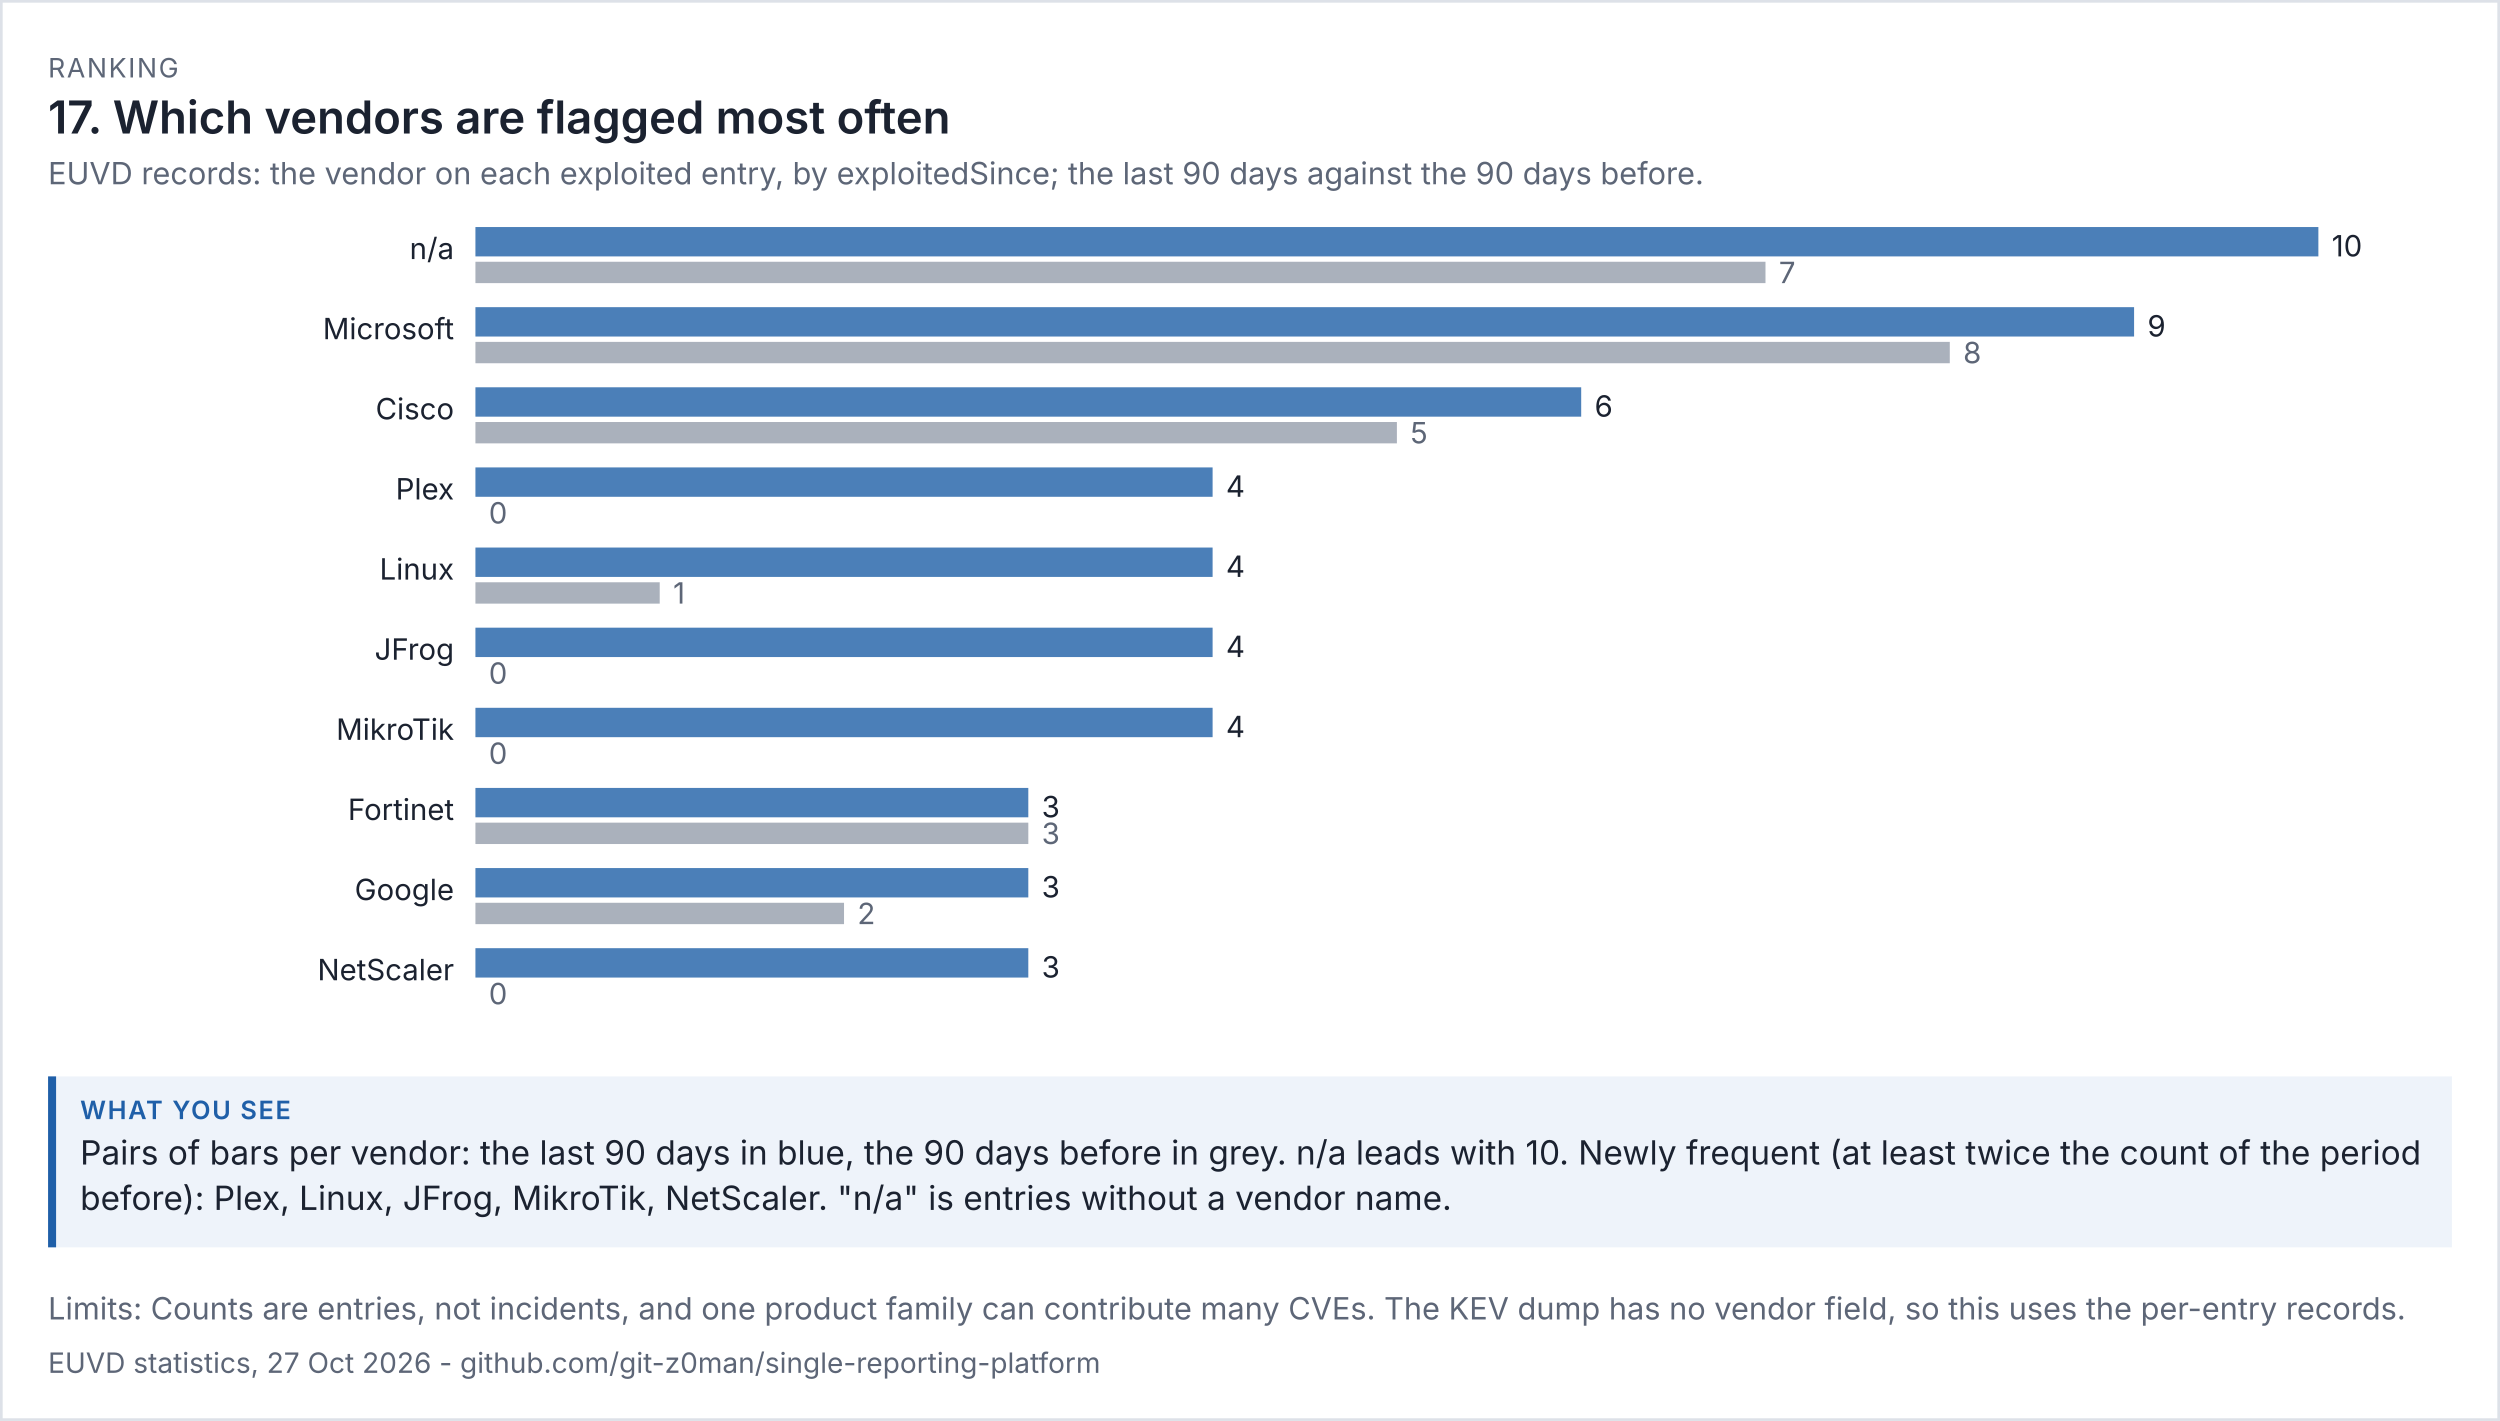
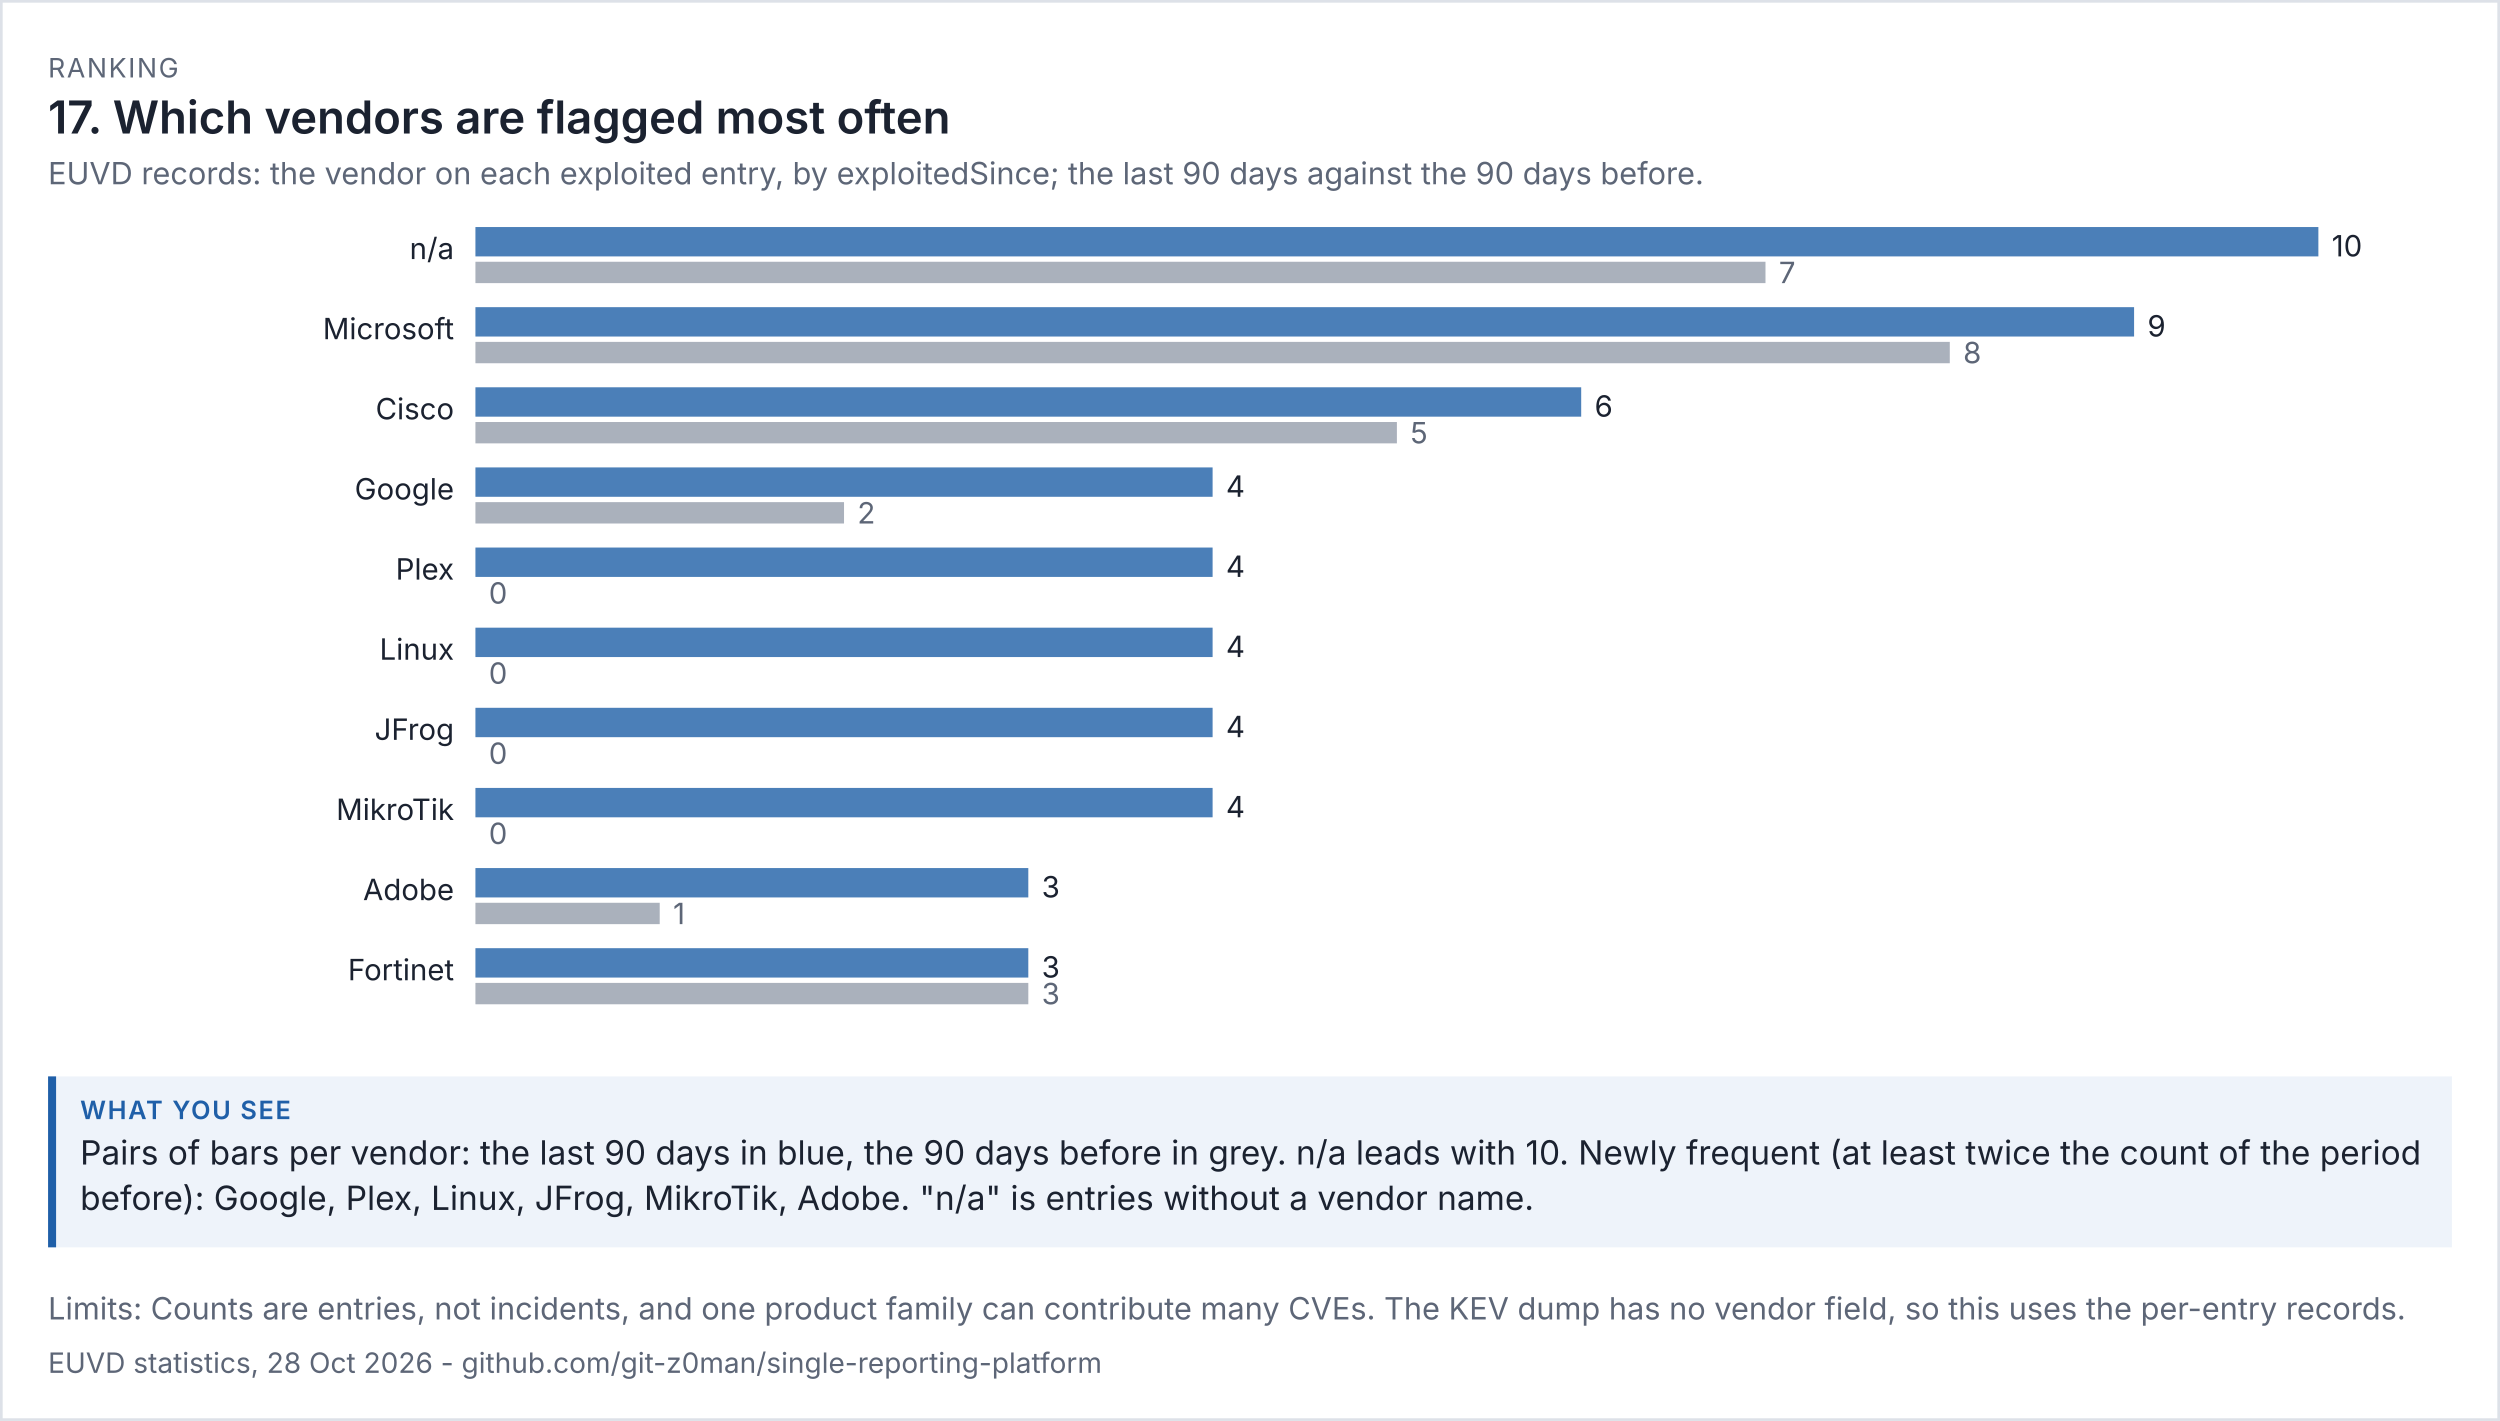
<svg xmlns="http://www.w3.org/2000/svg" viewBox="0 0 936 532" width="936" height="532" font-family="system-ui,-apple-system,'Segoe UI',sans-serif">
  <rect width="100%" height="100%" fill="#ffffff" />
  <rect x="0.5" y="0.5" width="935" height="531" fill="none" stroke="#dde1e8" />
  <text x="18" y="29" font-size="10" letter-spacing="0.6" fill="#5d6677">RANKING</text>
  <text x="18" y="50" font-size="17" fill="#1b2230" font-weight="600">17. Which vendors are flagged most often</text>
  <text x="18" y="69" font-size="11.5" fill="#5d6677">EUVD records: the vendor on each exploited entry, by exploitedSince; the last 90 days against the 90 days before.</text>
  <g transform="translate(18,79) scale(1)" font-size="11">
    <svg viewBox="0 0 900 312" role="img" width="900" height="312">
      <g>
        <text x="152" y="18" text-anchor="end" class="t" fill="rgb(27, 34, 48)">n/a</text>
        <rect x="160" y="6" width="690" height="11" fill="rgb(75, 127, 184)" />
        <text x="855" y="17" class="t" fill="rgb(27, 34, 48)">10</text>
        <rect x="160" y="19" width="483" height="8" fill="rgb(125, 135, 152)" opacity="0.65" />
        <text x="648" y="27" fill="rgb(93, 102, 119)">7</text>
        <text x="152" y="48" text-anchor="end" class="t" fill="rgb(27, 34, 48)">Microsoft</text>
        <rect x="160" y="36" width="621" height="11" fill="rgb(75, 127, 184)" />
        <text x="786" y="47" class="t" fill="rgb(27, 34, 48)">9</text>
        <rect x="160" y="49" width="552" height="8" fill="rgb(125, 135, 152)" opacity="0.65" />
        <text x="717" y="57" fill="rgb(93, 102, 119)">8</text>
        <text x="152" y="78" text-anchor="end" class="t" fill="rgb(27, 34, 48)">Cisco</text>
        <rect x="160" y="66" width="414" height="11" fill="rgb(75, 127, 184)" />
        <text x="579" y="77" class="t" fill="rgb(27, 34, 48)">6</text>
        <rect x="160" y="79" width="345" height="8" fill="rgb(125, 135, 152)" opacity="0.65" />
        <text x="510" y="87" fill="rgb(93, 102, 119)">5</text>
-         <text x="152" y="108" text-anchor="end" class="t" fill="rgb(27, 34, 48)">Plex</text>
+         <text x="152" y="108" text-anchor="end" class="t" fill="rgb(27, 34, 48)">Google</text>
        <rect x="160" y="96" width="276" height="11" fill="rgb(75, 127, 184)" />
        <text x="441" y="107" class="t" fill="rgb(27, 34, 48)">4</text>
-         <rect x="160" y="109" width="0" height="8" fill="rgb(125, 135, 152)" opacity="0.65" />
-         <text x="165" y="117" fill="rgb(93, 102, 119)">0</text>
-         <text x="152" y="138" text-anchor="end" class="t" fill="rgb(27, 34, 48)">Linux</text>
+         <rect x="160" y="109" width="138" height="8" fill="rgb(125, 135, 152)" opacity="0.65" />
+         <text x="303" y="117" fill="rgb(93, 102, 119)">2</text>
+         <text x="152" y="138" text-anchor="end" class="t" fill="rgb(27, 34, 48)">Plex</text>
        <rect x="160" y="126" width="276" height="11" fill="rgb(75, 127, 184)" />
        <text x="441" y="137" class="t" fill="rgb(27, 34, 48)">4</text>
-         <rect x="160" y="139" width="69" height="8" fill="rgb(125, 135, 152)" opacity="0.65" />
-         <text x="234" y="147" fill="rgb(93, 102, 119)">1</text>
-         <text x="152" y="168" text-anchor="end" class="t" fill="rgb(27, 34, 48)">JFrog</text>
+         <rect x="160" y="139" width="0" height="8" fill="rgb(125, 135, 152)" opacity="0.65" />
+         <text x="165" y="147" fill="rgb(93, 102, 119)">0</text>
+         <text x="152" y="168" text-anchor="end" class="t" fill="rgb(27, 34, 48)">Linux</text>
        <rect x="160" y="156" width="276" height="11" fill="rgb(75, 127, 184)" />
        <text x="441" y="167" class="t" fill="rgb(27, 34, 48)">4</text>
        <rect x="160" y="169" width="0" height="8" fill="rgb(125, 135, 152)" opacity="0.65" />
        <text x="165" y="177" fill="rgb(93, 102, 119)">0</text>
-         <text x="152" y="198" text-anchor="end" class="t" fill="rgb(27, 34, 48)">MikroTik</text>
+         <text x="152" y="198" text-anchor="end" class="t" fill="rgb(27, 34, 48)">JFrog</text>
        <rect x="160" y="186" width="276" height="11" fill="rgb(75, 127, 184)" />
        <text x="441" y="197" class="t" fill="rgb(27, 34, 48)">4</text>
        <rect x="160" y="199" width="0" height="8" fill="rgb(125, 135, 152)" opacity="0.65" />
        <text x="165" y="207" fill="rgb(93, 102, 119)">0</text>
-         <text x="152" y="228" text-anchor="end" class="t" fill="rgb(27, 34, 48)">Fortinet</text>
-         <rect x="160" y="216" width="207" height="11" fill="rgb(75, 127, 184)" />
-         <text x="372" y="227" class="t" fill="rgb(27, 34, 48)">3</text>
-         <rect x="160" y="229" width="207" height="8" fill="rgb(125, 135, 152)" opacity="0.65" />
-         <text x="372" y="237" fill="rgb(93, 102, 119)">3</text>
-         <text x="152" y="258" text-anchor="end" class="t" fill="rgb(27, 34, 48)">Google</text>
+         <text x="152" y="228" text-anchor="end" class="t" fill="rgb(27, 34, 48)">MikroTik</text>
+         <rect x="160" y="216" width="276" height="11" fill="rgb(75, 127, 184)" />
+         <text x="441" y="227" class="t" fill="rgb(27, 34, 48)">4</text>
+         <rect x="160" y="229" width="0" height="8" fill="rgb(125, 135, 152)" opacity="0.65" />
+         <text x="165" y="237" fill="rgb(93, 102, 119)">0</text>
+         <text x="152" y="258" text-anchor="end" class="t" fill="rgb(27, 34, 48)">Adobe</text>
        <rect x="160" y="246" width="207" height="11" fill="rgb(75, 127, 184)" />
        <text x="372" y="257" class="t" fill="rgb(27, 34, 48)">3</text>
-         <rect x="160" y="259" width="138" height="8" fill="rgb(125, 135, 152)" opacity="0.65" />
-         <text x="303" y="267" fill="rgb(93, 102, 119)">2</text>
-         <text x="152" y="288" text-anchor="end" class="t" fill="rgb(27, 34, 48)">NetScaler</text>
+         <rect x="160" y="259" width="69" height="8" fill="rgb(125, 135, 152)" opacity="0.65" />
+         <text x="234" y="267" fill="rgb(93, 102, 119)">1</text>
+         <text x="152" y="288" text-anchor="end" class="t" fill="rgb(27, 34, 48)">Fortinet</text>
        <rect x="160" y="276" width="207" height="11" fill="rgb(75, 127, 184)" />
        <text x="372" y="287" class="t" fill="rgb(27, 34, 48)">3</text>
-         <rect x="160" y="289" width="0" height="8" fill="rgb(125, 135, 152)" opacity="0.65" />
-         <text x="165" y="297" fill="rgb(93, 102, 119)">0</text>
+         <rect x="160" y="289" width="207" height="8" fill="rgb(125, 135, 152)" opacity="0.65" />
+         <text x="372" y="297" fill="rgb(93, 102, 119)">3</text>
      </g>
    </svg>
  </g>
  <rect x="18" y="403" width="900" height="64" fill="#eef3fa" />
  <rect x="18" y="403" width="3" height="64" fill="#1f5fa8" />
  <text x="30" y="419" font-size="9.5" letter-spacing="0.6" font-weight="600" fill="#1f5fa8">WHAT YOU SEE</text>
  <text x="30" y="436" font-size="12.5" fill="#1b2230">Pairs of bars per vendor: the last 90 days in blue, the 90 days before in grey. n/a leads with 10. Newly frequent (at least twice the count of the period</text>
-   <text x="30" y="453" font-size="12.5" fill="#1b2230">before): Plex, Linux, JFrog, MikroTik, NetScaler. "n/a" is entries without a vendor name.</text>
+   <text x="30" y="453" font-size="12.5" fill="#1b2230">before): Google, Plex, Linux, JFrog, MikroTik, Adobe. "n/a" is entries without a vendor name.</text>
  <text x="18" y="494" font-size="11.5" fill="#5d6677">Limits: Counts are entries, not incidents, and one product family can contribute many CVEs. The KEV dump has no vendor field, so this uses the per-entry records.</text>
-   <text x="18" y="514" font-size="10.5" fill="#5d6677">EUVD statistics, 27 Oct 2026 - github.com/git-z0man/single-reporting-platform</text>
+   <text x="18" y="514" font-size="10.5" fill="#5d6677">EUVD statistics, 28 Oct 2026 - github.com/git-z0man/single-reporting-platform</text>
</svg>
